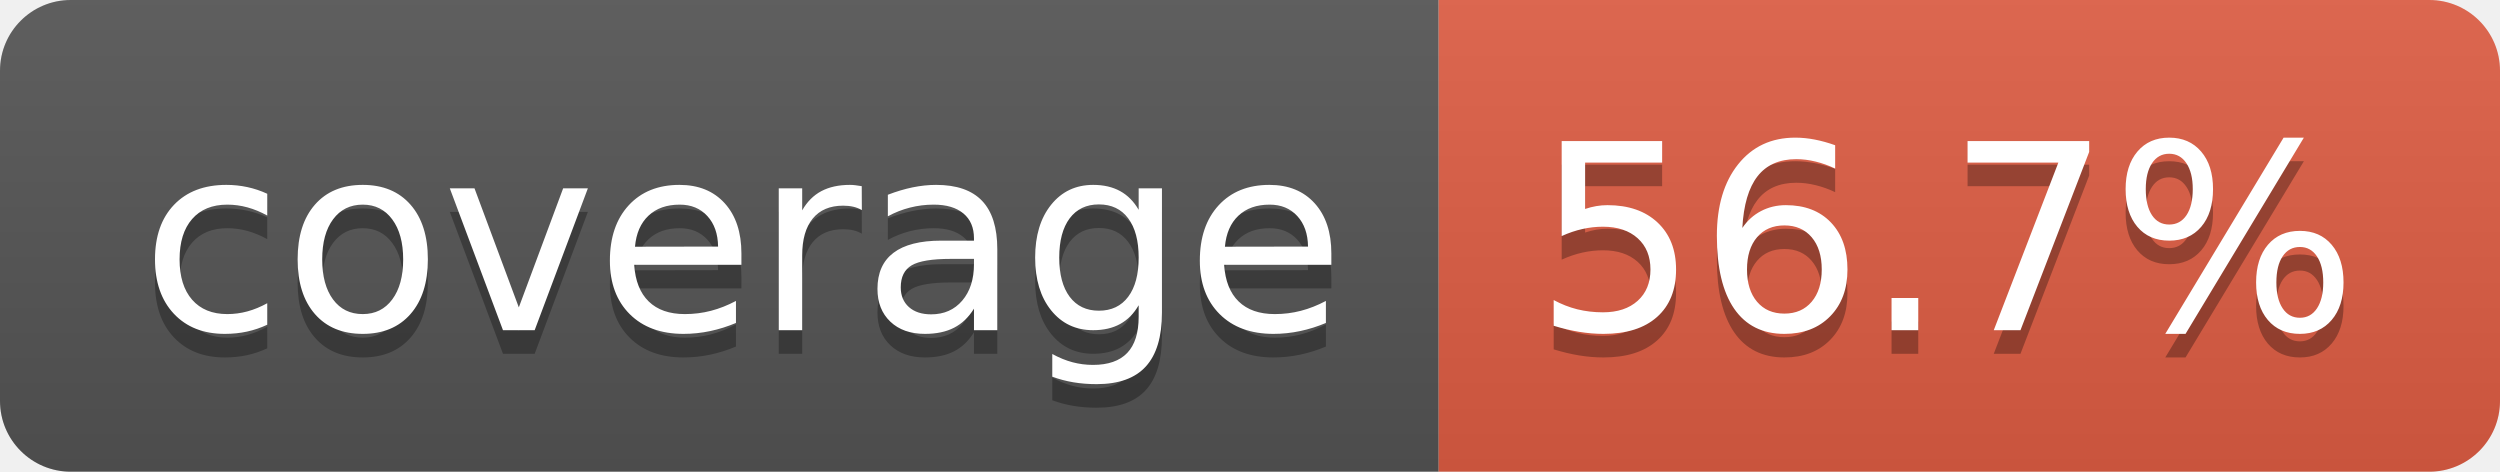
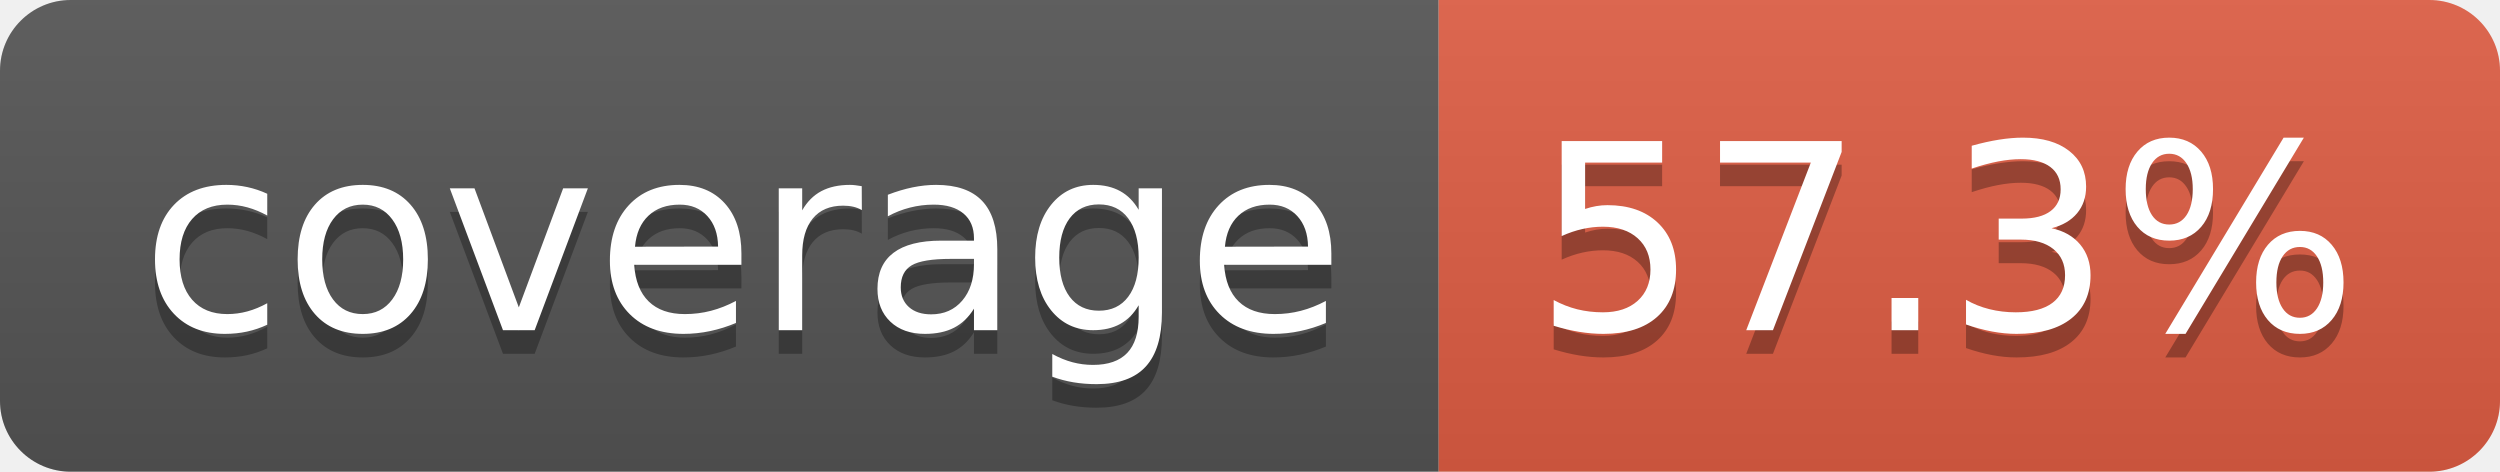
- <svg xmlns="http://www.w3.org/2000/svg" width="106" height="20" role="img" aria-label="coverage: 56.7%">
+ <svg xmlns="http://www.w3.org/2000/svg" width="106" height="20" role="img" aria-label="coverage: 57.3%">
  <linearGradient id="s" x2="0" y2="100%">
    <stop offset="0" stop-color="#bbb" stop-opacity=".1" />
    <stop offset="1" stop-opacity=".1" />
  </linearGradient>
  <clipPath id="r">
    <rect width="106" height="20" rx="3" fill="#fff" />
  </clipPath>
  <g clip-path="url(#r)">
    <rect width="61" height="20" fill="#555" />
    <rect x="61" width="45" height="20" fill="#e05d44" />
    <rect width="106" height="20" fill="url(#s)" />
  </g>
  <g fill="#fff" text-anchor="middle" font-family="Verdana,Geneva,DejaVu Sans,sans-serif" text-rendering="geometricPrecision" font-size="110">
    <text aria-hidden="true" x="315" y="150" fill="#010101" fill-opacity=".3" transform="scale(.1)" textLength="510">coverage</text>
    <text x="315" y="140" transform="scale(.1)" fill="#fff" textLength="510">coverage</text>
-     <text aria-hidden="true" x="825" y="150" fill="#010101" fill-opacity=".3" transform="scale(.1)" textLength="350">56.7%</text>
-     <text x="825" y="140" transform="scale(.1)" fill="#fff" textLength="350">56.7%</text>
+     <text aria-hidden="true" x="825" y="150" fill="#010101" fill-opacity=".3" transform="scale(.1)" textLength="350">57.3%</text>
+     <text x="825" y="140" transform="scale(.1)" fill="#fff" textLength="350">57.3%</text>
  </g>
</svg>
